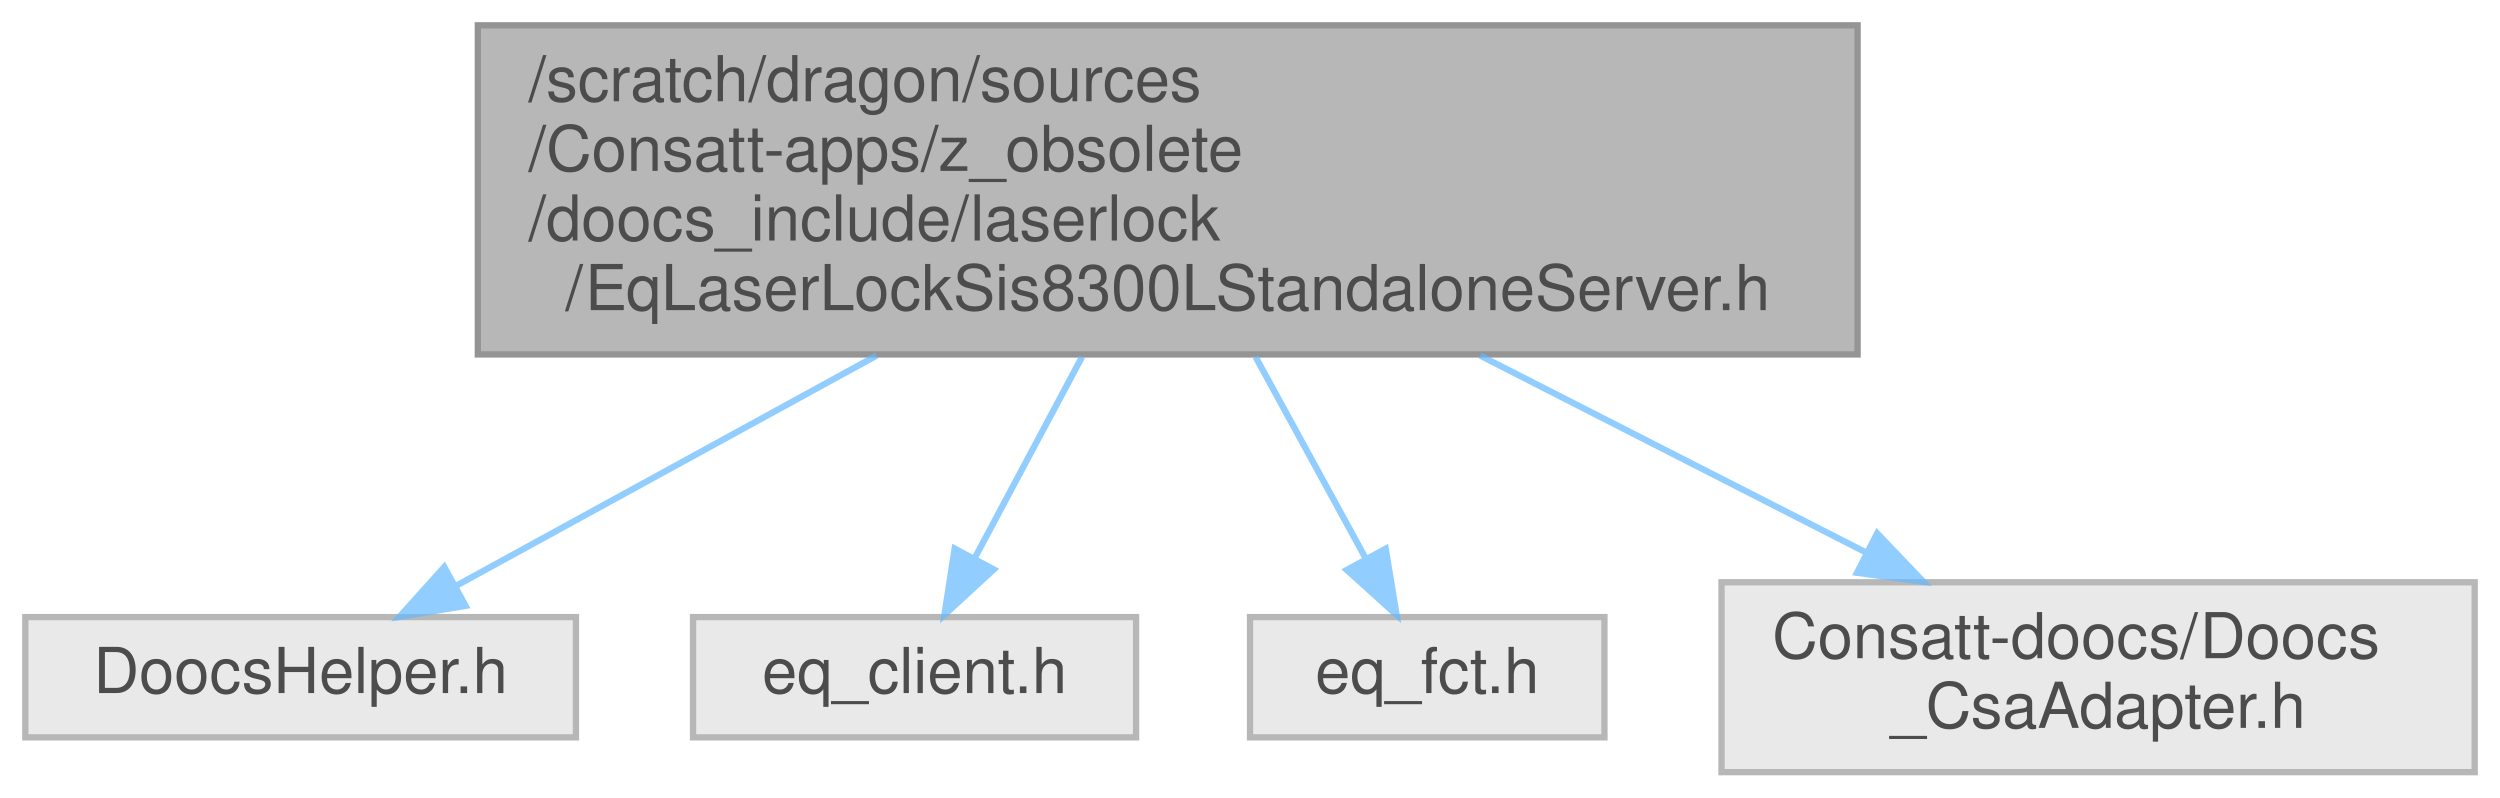
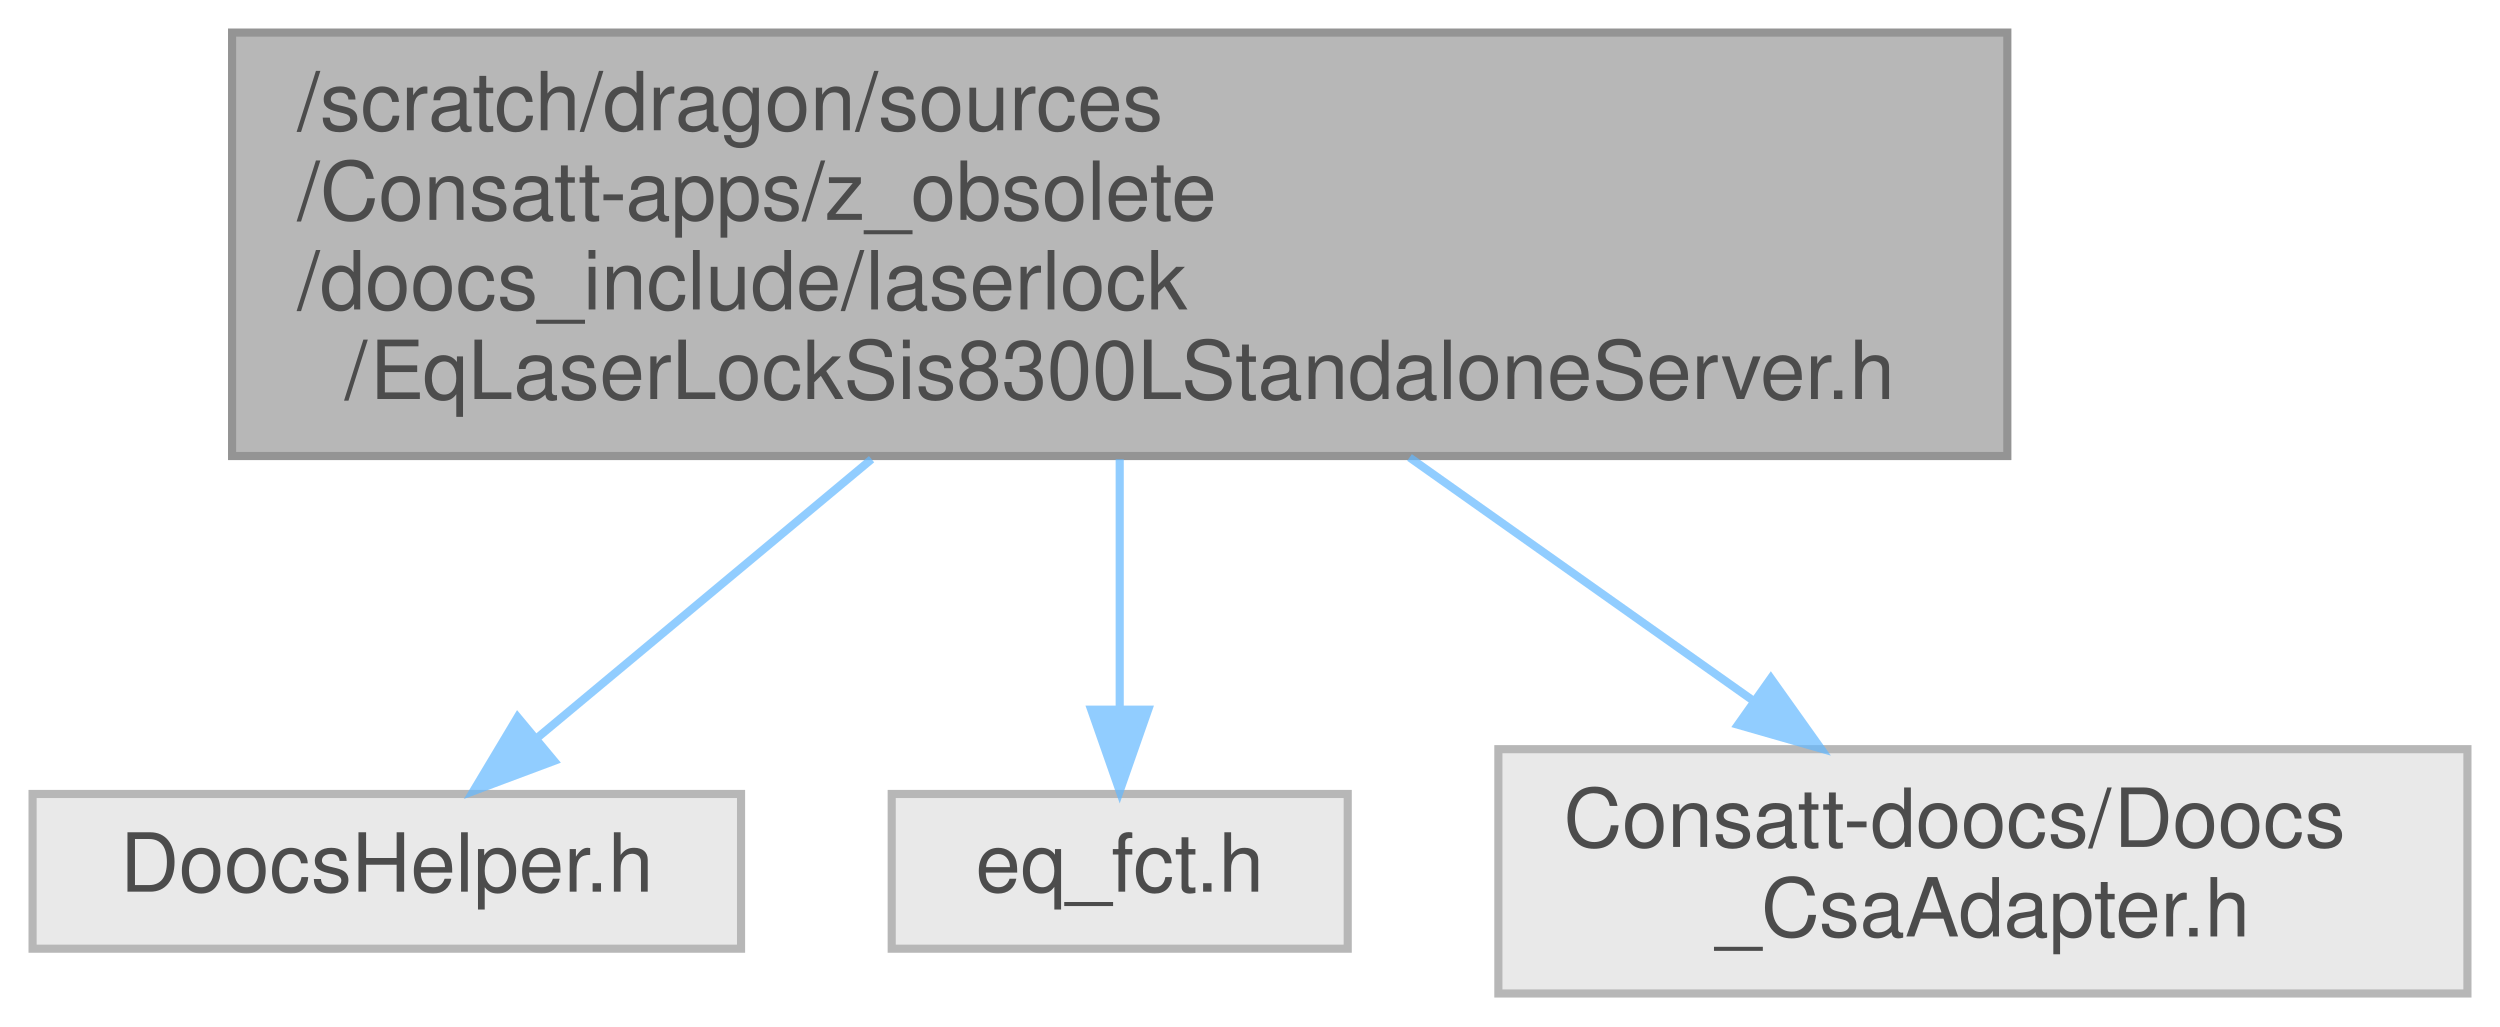
- <svg xmlns="http://www.w3.org/2000/svg" xmlns:xlink="http://www.w3.org/1999/xlink" width="395pt" height="126pt" viewBox="0.00 0.00 395.00 126.00">
+ <svg xmlns="http://www.w3.org/2000/svg" xmlns:xlink="http://www.w3.org/1999/xlink" width="307pt" height="126pt" viewBox="0.00 0.00 307.00 126.00">
  <svg id="main" version="1.1" xml:space="preserve">
    <style type="text/css">
.node, .edge {opacity: 0.7;}
.node.selected, .edge.selected {opacity: 1;}
.edge:hover path { stroke: red; }
.edge:hover polygon { stroke: red; fill: red; }
</style>
    <svg id="graph" class="graph">
      <g id="graph0" class="graph" transform="scale(1 1) rotate(0) translate(4 122)">
        <g id="Node000001" class="node">
          <g id="a_Node000001">
            <a xlink:title=" ">
-               <polygon fill="#999999" stroke="#666666" points="289.5,-118 71.5,-118 71.5,-66 289.5,-66 289.5,-118" />
-               <text text-anchor="start" x="79.5" y="-106" font-family="Helvetica,sans-Serif" font-size="10.00">/scratch/dragon/sources</text>
-               <text text-anchor="start" x="79.5" y="-95" font-family="Helvetica,sans-Serif" font-size="10.00">/Consatt-apps/z_obsolete</text>
-               <text text-anchor="start" x="79.5" y="-84" font-family="Helvetica,sans-Serif" font-size="10.00">/doocs_include/laserlock</text>
-               <text text-anchor="middle" x="180.5" y="-73" font-family="Helvetica,sans-Serif" font-size="10.00">/EqLaserLockSis8300LStandaloneServer.h</text>
+               <polygon fill="#999999" stroke="#666666" points="242.5,-118 24.5,-118 24.5,-66 242.5,-66 242.5,-118" />
+               <text text-anchor="start" x="32.5" y="-106" font-family="Helvetica,sans-Serif" font-size="10.00">/scratch/dragon/sources</text>
+               <text text-anchor="start" x="32.5" y="-95" font-family="Helvetica,sans-Serif" font-size="10.00">/Consatt-apps/z_obsolete</text>
+               <text text-anchor="start" x="32.5" y="-84" font-family="Helvetica,sans-Serif" font-size="10.00">/doocs_include/laserlock</text>
+               <text text-anchor="middle" x="133.5" y="-73" font-family="Helvetica,sans-Serif" font-size="10.00">/EqLaserLockSis8300LStandaloneServer.h</text>
            </a>
          </g>
        </g>
        <g id="Node000002" class="node">
          <g id="a_Node000002">
            <a xlink:title=" ">
              <polygon fill="#e0e0e0" stroke="#999999" points="87,-24.5 0,-24.5 0,-5.5 87,-5.5 87,-24.5" />
              <text text-anchor="middle" x="43.5" y="-12.5" font-family="Helvetica,sans-Serif" font-size="10.00">DoocsHelper.h</text>
            </a>
          </g>
        </g>
        <g id="edge1_Node000001_Node000002" class="edge">
          <g id="a_edge1_Node000001_Node000002">
            <a xlink:title=" ">
-               <path fill="none" stroke="#63b8ff" d="M134.5,-65.82C112.26,-53.64 86.46,-39.52 68.02,-29.42" />
-               <polygon fill="#63b8ff" stroke="#63b8ff" points="69.56,-26.28 59.11,-24.54 66.2,-32.42 69.56,-26.28" />
+               <path fill="none" stroke="#63b8ff" d="M103.03,-65.61C89.41,-54.26 73.79,-41.24 61.97,-31.39" />
+               <polygon fill="#63b8ff" stroke="#63b8ff" points="64.04,-28.56 54.12,-24.85 59.56,-33.94 64.04,-28.56" />
            </a>
          </g>
        </g>
        <g id="Node000003" class="node">
          <g id="a_Node000003">
            <a xlink:title=" ">
-               <polygon fill="#e0e0e0" stroke="#999999" points="175.5,-24.5 105.5,-24.5 105.5,-5.5 175.5,-5.5 175.5,-24.5" />
-               <text text-anchor="middle" x="140.5" y="-12.5" font-family="Helvetica,sans-Serif" font-size="10.00">eq_client.h</text>
+               <polygon fill="#e0e0e0" stroke="#999999" points="161.5,-24.5 105.5,-24.5 105.5,-5.5 161.5,-5.5 161.5,-24.5" />
+               <text text-anchor="middle" x="133.5" y="-12.5" font-family="Helvetica,sans-Serif" font-size="10.00">eq_fct.h</text>
            </a>
          </g>
        </g>
        <g id="edge2_Node000001_Node000003" class="edge">
          <g id="a_edge2_Node000001_Node000003">
            <a xlink:title=" ">
-               <path fill="none" stroke="#63b8ff" d="M166.96,-65.61C161.37,-55.14 155.04,-43.25 149.96,-33.74" />
-               <polygon fill="#63b8ff" stroke="#63b8ff" points="153.02,-32.03 145.22,-24.85 146.84,-35.32 153.02,-32.03" />
+               <path fill="none" stroke="#63b8ff" d="M133.5,-65.61C133.5,-55.58 133.5,-44.25 133.5,-34.96" />
+               <polygon fill="#63b8ff" stroke="#63b8ff" points="137,-34.85 133.5,-24.85 130,-34.85 137,-34.85" />
            </a>
          </g>
        </g>
        <g id="Node000004" class="node">
          <g id="a_Node000004">
            <a xlink:title=" ">
-               <polygon fill="#e0e0e0" stroke="#999999" points="249.5,-24.5 193.5,-24.5 193.5,-5.5 249.5,-5.5 249.5,-24.5" />
-               <text text-anchor="middle" x="221.5" y="-12.5" font-family="Helvetica,sans-Serif" font-size="10.00">eq_fct.h</text>
+               <polygon fill="#e0e0e0" stroke="#999999" points="299,-30 180,-30 180,0 299,0 299,-30" />
+               <text text-anchor="start" x="188" y="-18" font-family="Helvetica,sans-Serif" font-size="10.00">Consatt-doocs/Doocs</text>
+               <text text-anchor="middle" x="239.5" y="-7" font-family="Helvetica,sans-Serif" font-size="10.00">_CsaAdapter.h</text>
            </a>
          </g>
        </g>
        <g id="edge3_Node000001_Node000004" class="edge">
          <g id="a_edge3_Node000001_Node000004">
            <a xlink:title=" ">
-               <path fill="none" stroke="#63b8ff" d="M194.38,-65.61C200.11,-55.14 206.6,-43.25 211.8,-33.74" />
-               <polygon fill="#63b8ff" stroke="#63b8ff" points="214.94,-35.31 216.66,-24.85 208.79,-31.95 214.94,-35.31" />
-             </a>
-           </g>
-         </g>
-         <g id="Node000005" class="node">
-           <g id="a_Node000005">
-             <a xlink:title=" ">
-               <polygon fill="#e0e0e0" stroke="#999999" points="387,-30 268,-30 268,0 387,0 387,-30" />
-               <text text-anchor="start" x="276" y="-18" font-family="Helvetica,sans-Serif" font-size="10.00">Consatt-doocs/Doocs</text>
-               <text text-anchor="middle" x="327.5" y="-7" font-family="Helvetica,sans-Serif" font-size="10.00">_CsaAdapter.h</text>
-             </a>
-           </g>
-         </g>
-         <g id="edge4_Node000001_Node000005" class="edge">
-           <g id="a_edge4_Node000001_Node000005">
-             <a xlink:title=" ">
-               <path fill="none" stroke="#63b8ff" d="M229.86,-65.82C249.84,-55.62 272.49,-44.06 290.95,-34.65" />
-               <polygon fill="#63b8ff" stroke="#63b8ff" points="292.59,-37.74 299.91,-30.08 289.41,-31.5 292.59,-37.74" />
+               <path fill="none" stroke="#63b8ff" d="M169.09,-65.82C182.77,-56.14 198.2,-45.22 211.12,-36.08" />
+               <polygon fill="#63b8ff" stroke="#63b8ff" points="213.46,-38.71 219.6,-30.08 209.42,-33 213.46,-38.71" />
            </a>
          </g>
        </g>
      </g>
    </svg>
  </svg>
  <style type="text/css">

[data-mouse-over-selected='false'] { opacity: 0.7; }
[data-mouse-over-selected='true']  { opacity: 1.0; }

</style>
</svg>
